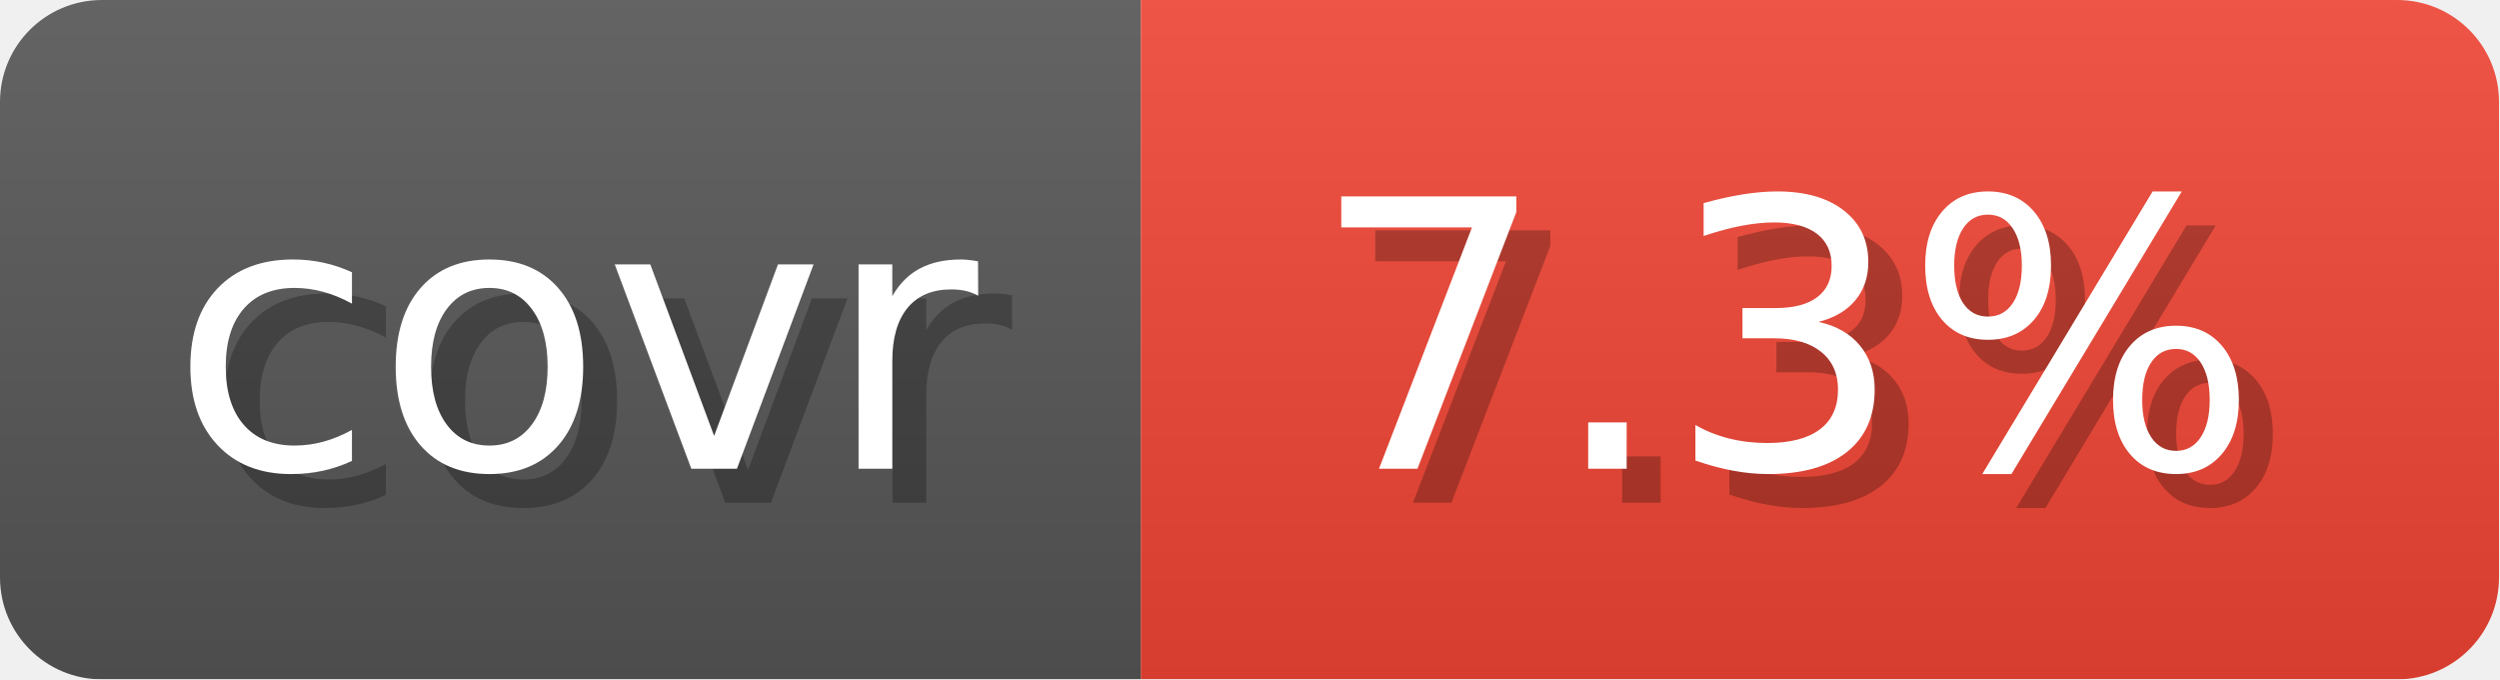
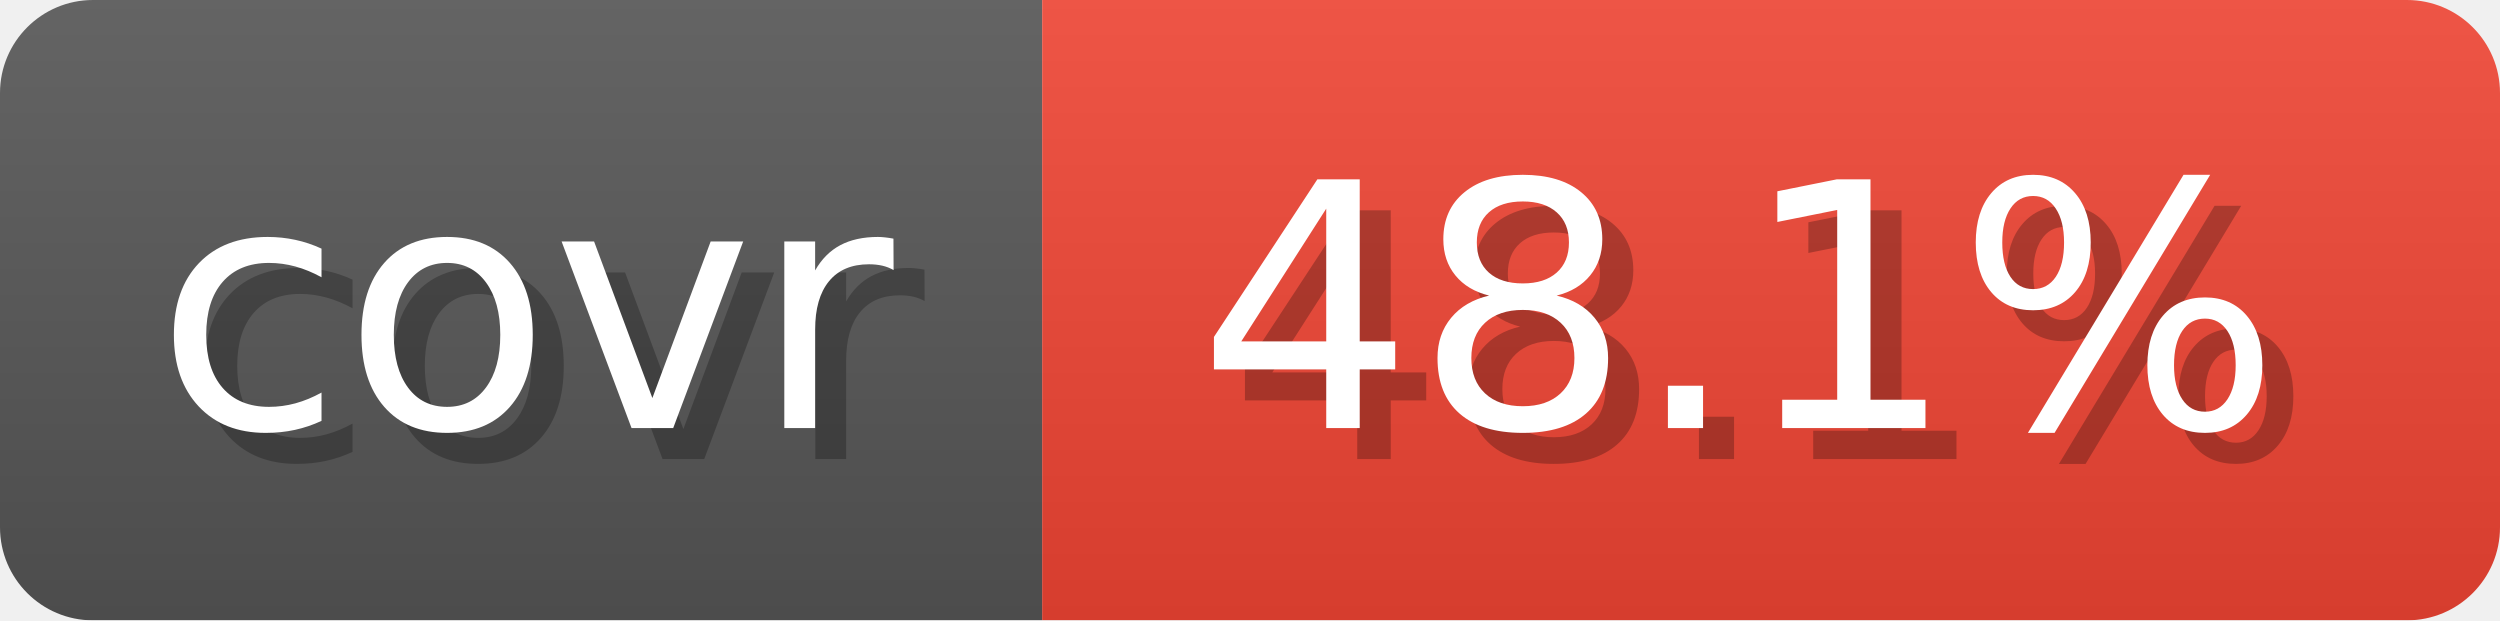
- <svg xmlns="http://www.w3.org/2000/svg" width="73.6" height="20" viewBox="0 0 736 200" role="img" aria-label="covr: 7.3%">
+ <svg xmlns="http://www.w3.org/2000/svg" width="80.6" height="20" viewBox="0 0 806 200" role="img" aria-label="covr: 48.1%">
  <linearGradient id="gradient" x2="0" y2="100%">
    <stop offset="0" stop-opacity=".1" stop-color="#EEE" />
    <stop offset="1" stop-opacity=".1" />
  </linearGradient>
  <mask id="round">
-     <rect width="736" height="200" rx="30" fill="#FFF" />
+     <rect width="806" height="200" rx="30" fill="#FFF" />
  </mask>
  <g mask="url(#round)">
    <rect width="336" height="200" fill="#555" />
-     <rect x="336" width="400" height="200" fill="#E43" />
-     <rect width="736" height="200" fill="url(#gradient)" />
+     <rect x="336" width="470" height="200" fill="#E43" />
+     <rect width="806" height="200" fill="url(#gradient)" />
  </g>
  <g aria-hidden="true" text-anchor="start" font-family="Verdana,DejaVu Sans,sans-serif" font-size="110">
    <text x="60" y="148" textLength="236" fill="#000" opacity="0.25">covr</text>
    <text x="50" y="138" textLength="236" fill="#fff">covr</text>
-     <text x="396" y="148" textLength="300" fill="#000" opacity="0.25">7.3%</text>
-     <text x="386" y="138" textLength="300" fill="#fff">7.3%</text>
+     <text x="396" y="148" textLength="370" fill="#000" opacity="0.25">48.1%</text>
+     <text x="386" y="138" textLength="370" fill="#fff">48.1%</text>
  </g>
</svg>
